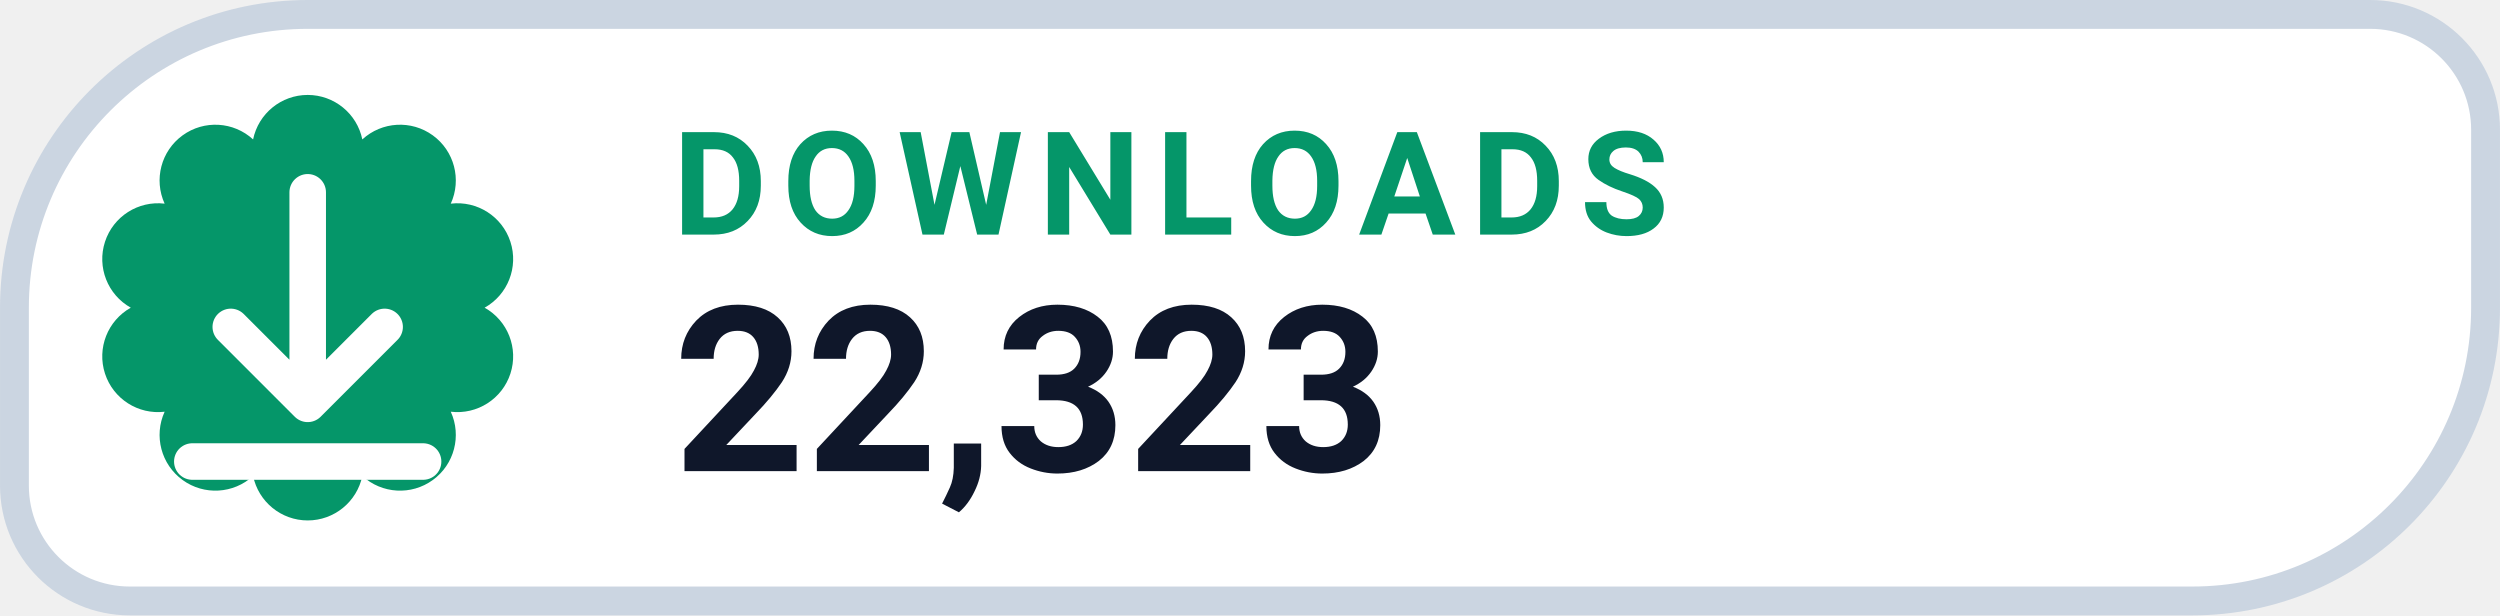
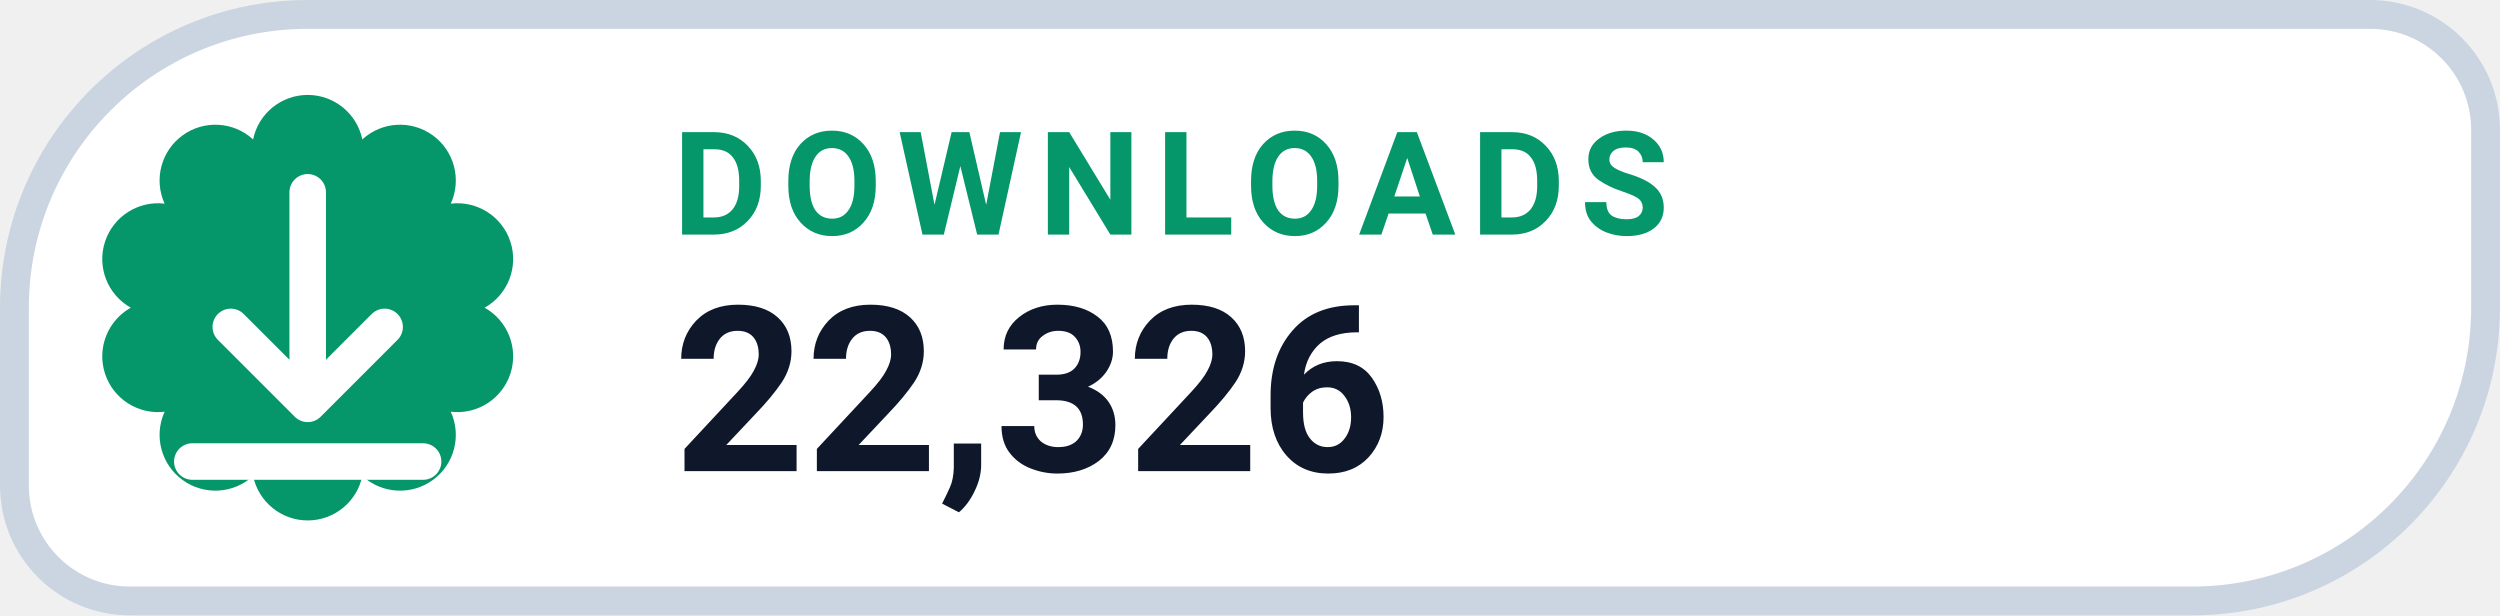
- <svg xmlns="http://www.w3.org/2000/svg" width="126" height="31.015" viewBox="0 0 130 32" role="img" aria-label="DOWNLOADS 22,323">
+ <svg xmlns="http://www.w3.org/2000/svg" width="126" height="31.015" viewBox="0 0 130 32" role="img" aria-label="DOWNLOADS 22,326">
  <path d="M 16.00 0.75 H 123.25 A 6.00 6.00 0 0 1 129.25 6.75 V 16.00 A 15.25 15.25 0 0 1 114.00 31.25 H 6.75 A 6.00 6.00 0 0 1 0.75 25.25 V 16.00 A 15.25 15.25 0 0 1 16.00 0.75 Z" fill="#FFFFFF" stroke="#CBD5E1" stroke-width="1.5" />
  <path d="M 13.16 7.25 A 2.90 2.90 0 0 1 18.84 7.25 A 2.90 2.90 0 0 1 23.44 10.59 A 2.90 2.90 0 0 1 25.20 16.00 A 2.90 2.90 0 0 1 23.44 21.41 A 2.90 2.90 0 0 1 18.84 24.75 A 2.90 2.90 0 0 1 13.16 24.75 A 2.90 2.90 0 0 1 8.56 21.41 A 2.90 2.90 0 0 1 6.80 16.00 A 2.90 2.90 0 0 1 8.56 10.59 A 2.90 2.90 0 0 1 13.16 7.25 Z" fill="#059669" />
  <g transform="translate(16 16)" style="color:#FFFFFF;">
    <path d="M0 -6 v11 m0 0 l4 -4 m-4 4 l-4 -4 M-6 8 h12" fill="none" stroke="currentColor" stroke-width="1.9" stroke-linecap="round" stroke-linejoin="round" />
  </g>
  <text x="35" y="12.2" fill="#059669" font-family="-apple-system,BlinkMacSystemFont,'Segoe UI',Roboto,Helvetica,Arial,sans-serif" font-size="7.5" font-weight="700" letter-spacing=".8">DOWNLOADS</text>
-   <text x="35" y="24.5" fill="#0F172A" font-family="-apple-system,BlinkMacSystemFont,'Segoe UI',Roboto,Helvetica,Arial,sans-serif" font-size="12" font-weight="750">22,323</text>
+   <text x="35" y="24.5" fill="#0F172A" font-family="-apple-system,BlinkMacSystemFont,'Segoe UI',Roboto,Helvetica,Arial,sans-serif" font-size="12" font-weight="750">22,326</text>
</svg>
